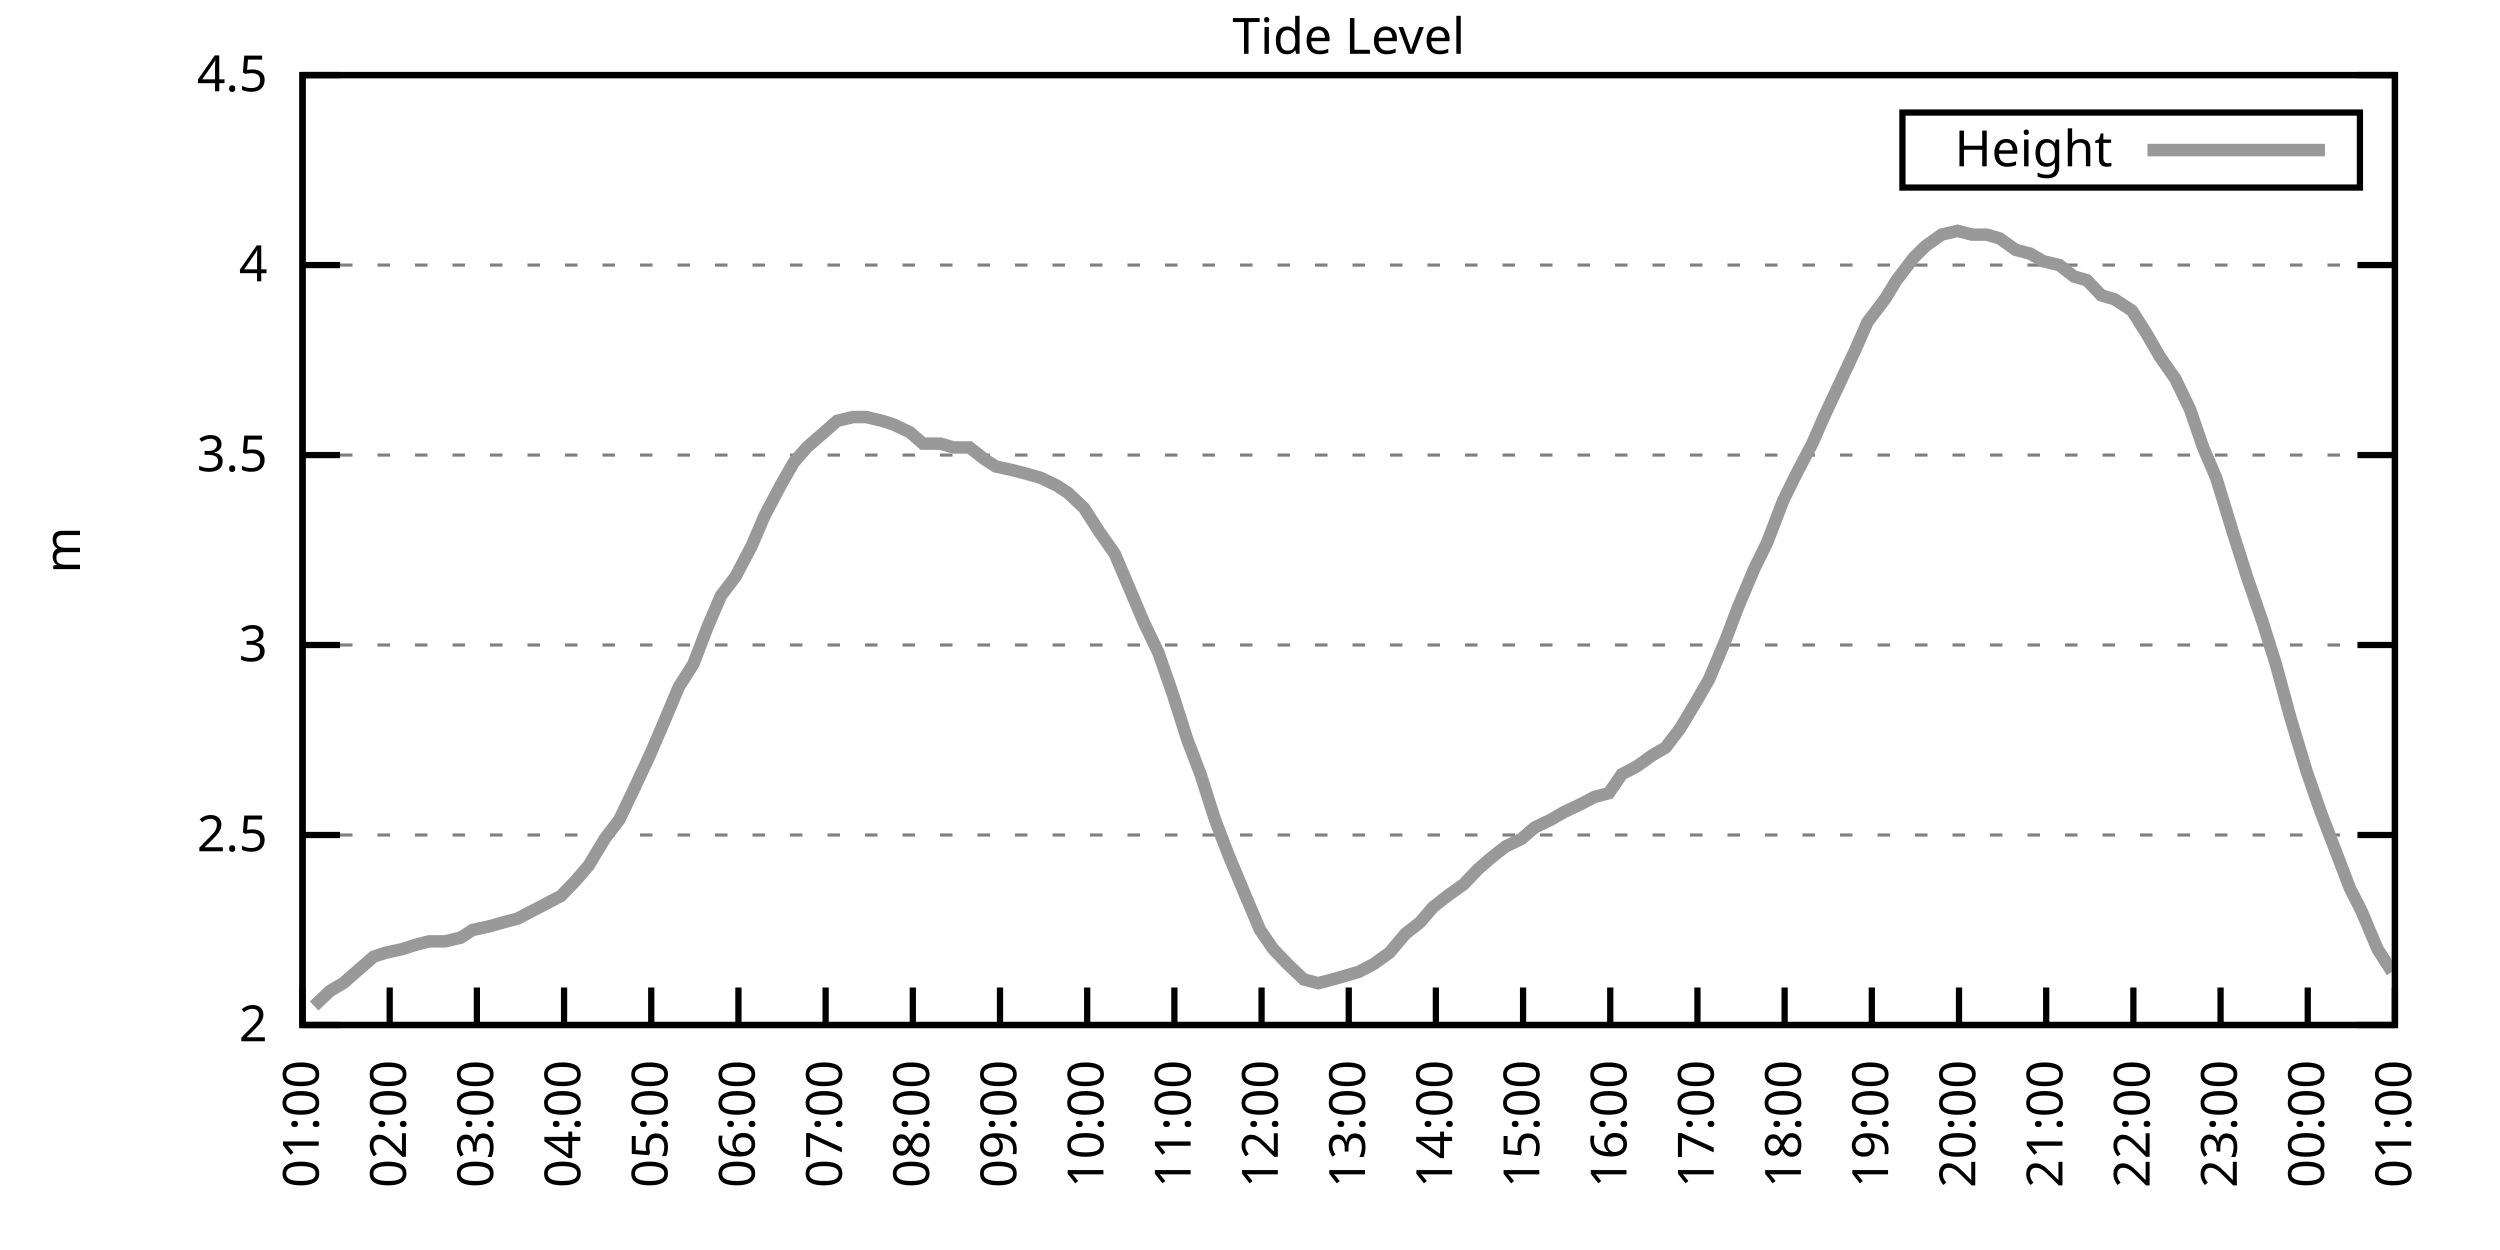
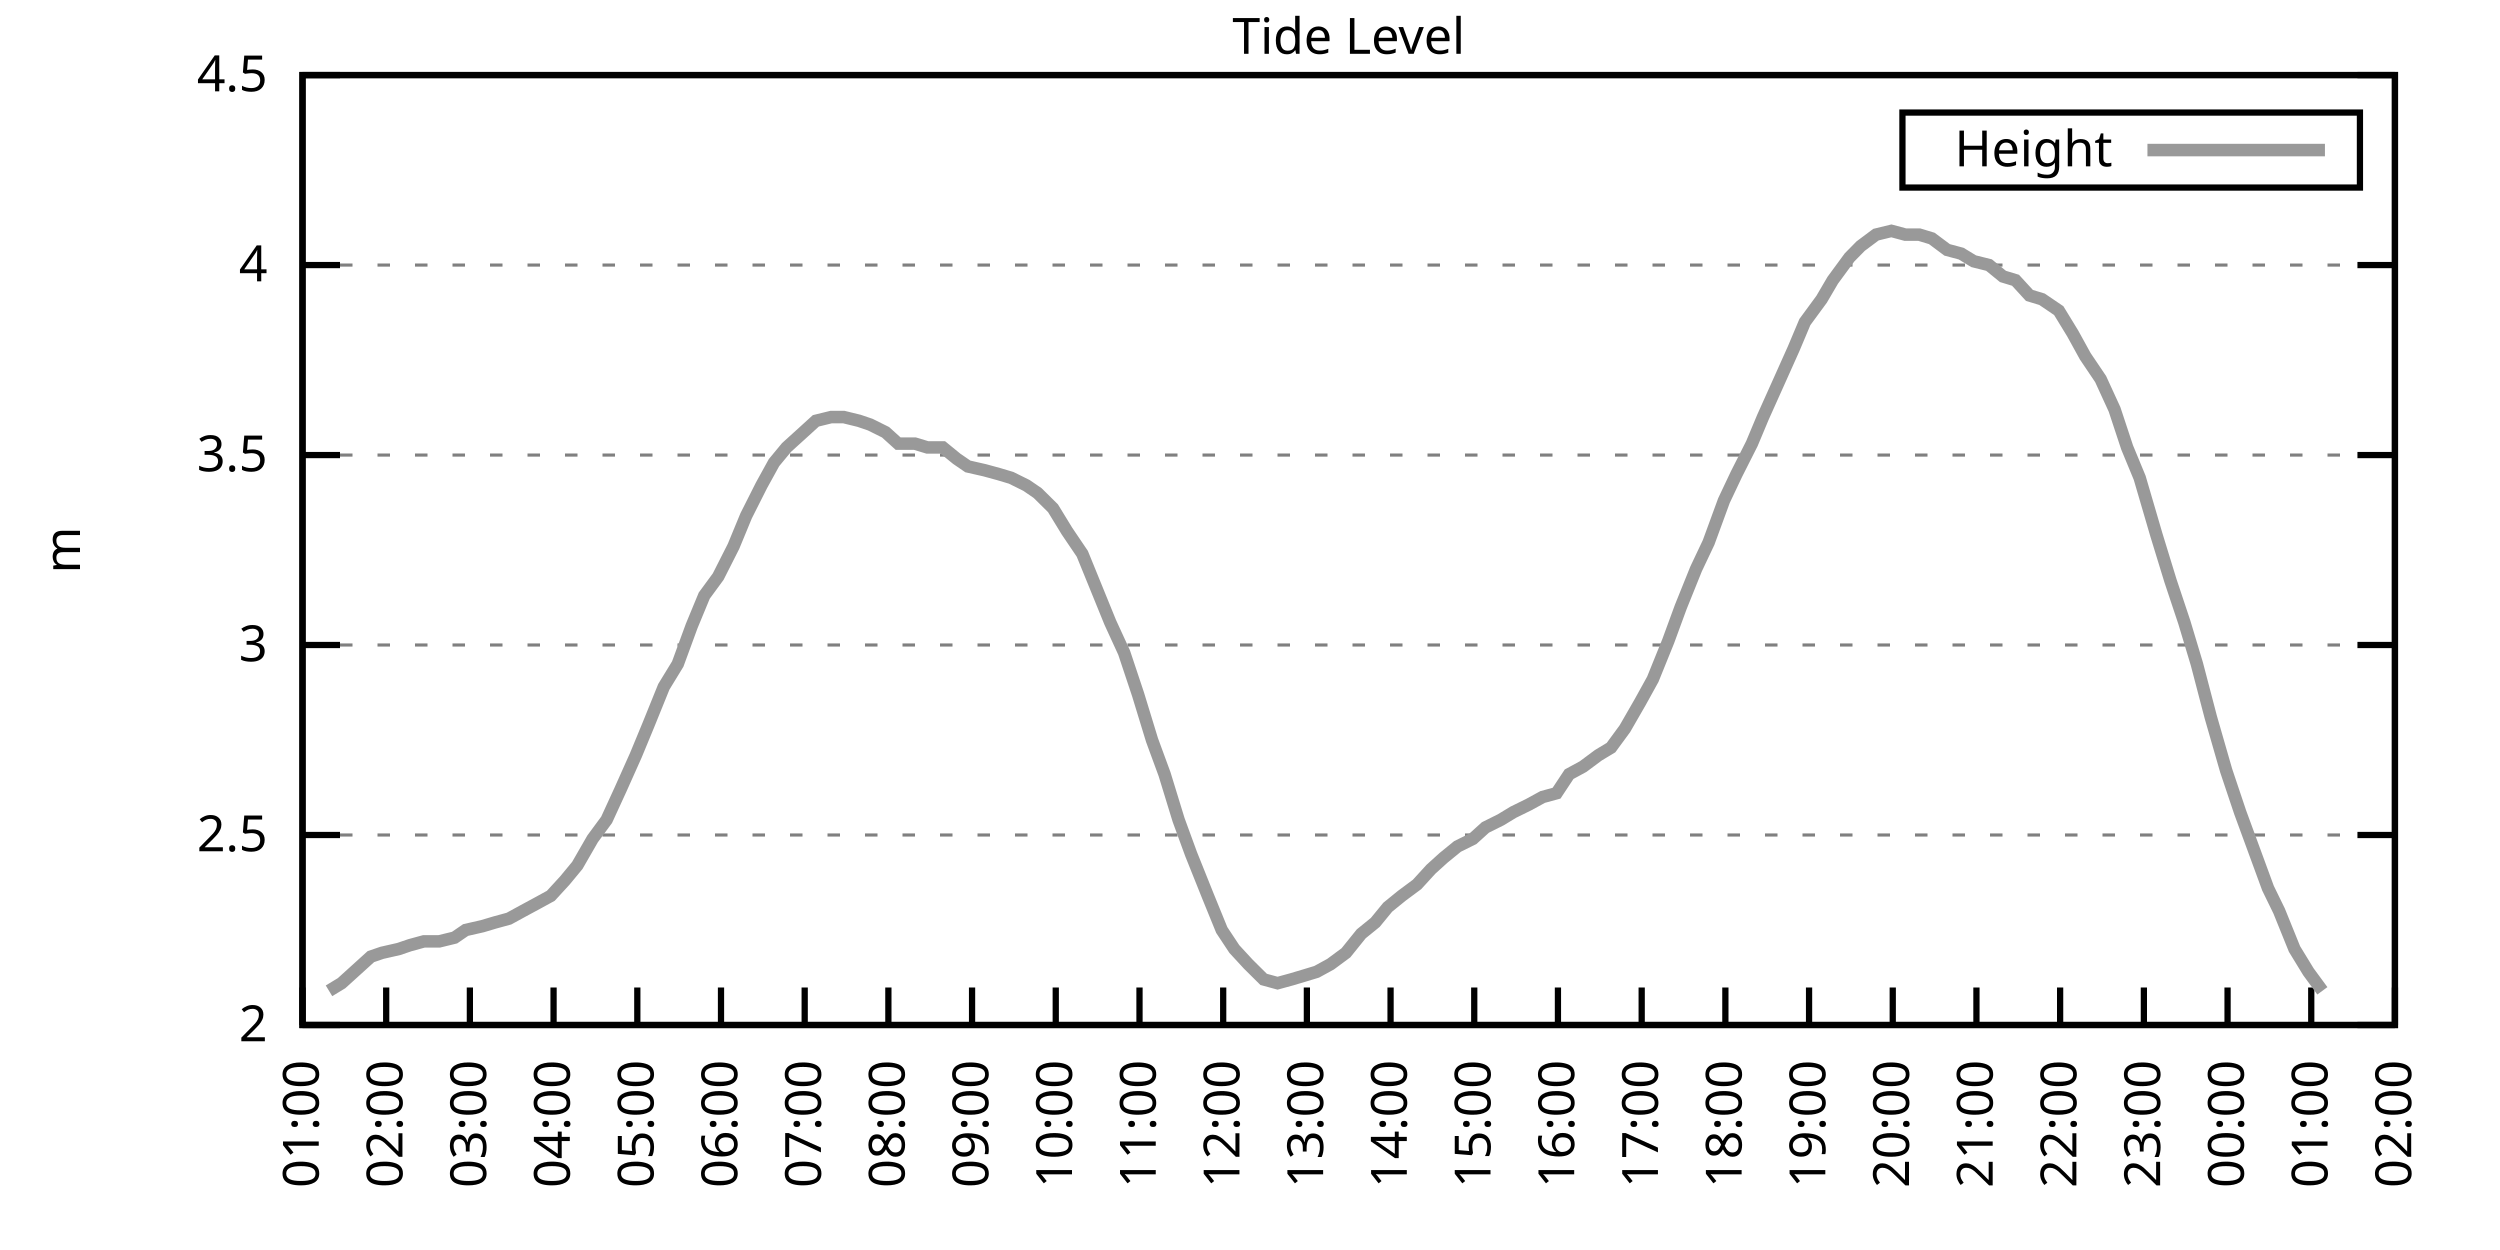
<svg xmlns="http://www.w3.org/2000/svg" xmlns:xlink="http://www.w3.org/1999/xlink" width="400" height="200" viewBox="0 0 400 200">
  <g id="gnuplot_canvas">
    <rect x="0" y="0" width="400" height="200" fill="none" />
    <defs>
      <circle id="gpDot" r="0.5" stroke-width="0.5" stroke="currentColor" />
      <path id="gpPt0" stroke-width="0.333" stroke="currentColor" d="M-1,0 h2 M0,-1 v2" />
      <path id="gpPt1" stroke-width="0.333" stroke="currentColor" d="M-1,-1 L1,1 M1,-1 L-1,1" />
      <path id="gpPt2" stroke-width="0.333" stroke="currentColor" d="M-1,0 L1,0 M0,-1 L0,1 M-1,-1 L1,1 M-1,1 L1,-1" />
      <rect id="gpPt3" stroke-width="0.333" stroke="currentColor" x="-1" y="-1" width="2" height="2" />
      <rect id="gpPt4" stroke-width="0.333" stroke="currentColor" fill="currentColor" x="-1" y="-1" width="2" height="2" />
      <circle id="gpPt5" stroke-width="0.333" stroke="currentColor" cx="0" cy="0" r="1" />
      <use xlink:href="#gpPt5" id="gpPt6" fill="currentColor" stroke="none" />
      <path id="gpPt7" stroke-width="0.333" stroke="currentColor" d="M0,-1.33 L-1.33,0.67 L1.33,0.67 z" />
      <use xlink:href="#gpPt7" id="gpPt8" fill="currentColor" stroke="none" />
      <use xlink:href="#gpPt7" id="gpPt9" stroke="currentColor" transform="rotate(180)" />
      <use xlink:href="#gpPt9" id="gpPt10" fill="currentColor" stroke="none" />
      <use xlink:href="#gpPt3" id="gpPt11" stroke="currentColor" transform="rotate(45)" />
      <use xlink:href="#gpPt11" id="gpPt12" fill="currentColor" stroke="none" />
      <path id="gpPt13" stroke-width="0.333" stroke="currentColor" d="M0,1.330 L1.265,0.411 L0.782,-1.067 L-0.782,-1.076 L-1.265,0.411 z" />
      <use xlink:href="#gpPt13" id="gpPt14" fill="currentColor" stroke="none" />
      <filter id="textbox" filterUnits="objectBoundingBox" x="0" y="0" height="1" width="1">
        <feFlood flood-color="white" flood-opacity="1" result="bgnd" />
        <feComposite in="SourceGraphic" in2="bgnd" operator="atop" />
      </filter>
      <filter id="greybox" filterUnits="objectBoundingBox" x="0" y="0" height="1" width="1">
        <feFlood flood-color="lightgrey" flood-opacity="1" result="grey" />
        <feComposite in="SourceGraphic" in2="grey" operator="atop" />
      </filter>
    </defs>
    <g fill="none" color="white" stroke="currentColor" stroke-width="1.00" stroke-linecap="butt" stroke-linejoin="miter">
</g>
    <g fill="none" color="black" stroke="currentColor" stroke-width="1.00" stroke-linecap="butt" stroke-linejoin="miter">
      <g stroke="none" shape-rendering="crispEdges">
        <polygon fill="rgb(255, 255, 255)" points="48.40,164.00 383.18,164.00 383.18,12.02 48.40,12.02 " />
      </g>
    </g>
    <g fill="none" color="black" stroke="currentColor" stroke-width="1.00" stroke-linecap="butt" stroke-linejoin="miter">
</g>
    <g fill="none" color="black" stroke="black" stroke-width="0.50" stroke-linecap="butt" stroke-linejoin="miter">
</g>
    <g fill="none" color="gray" stroke="currentColor" stroke-width="0.50" stroke-linecap="butt" stroke-linejoin="miter">
      <path stroke="gray" stroke-dasharray="2,4" class="gridline" d="M48.40,164.00 L383.19,164.00  " />
    </g>
    <g fill="none" color="gray" stroke="gray" stroke-width="1.00" stroke-linecap="butt" stroke-linejoin="miter">
</g>
    <g fill="none" color="black" stroke="currentColor" stroke-width="1.00" stroke-linecap="butt" stroke-linejoin="miter">
      <path stroke="black" d="M48.40,164.00 L54.40,164.00 M383.19,164.00 L377.19,164.00  " />
      <g transform="translate(42.80,166.60)" stroke="none" fill="black" font-family="Sans" font-size="8.00" text-anchor="end">
        <text>
          <tspan font-family="Sans"> 2</tspan>
        </text>
      </g>
    </g>
    <g fill="none" color="black" stroke="currentColor" stroke-width="1.00" stroke-linecap="butt" stroke-linejoin="miter">
</g>
    <g fill="none" color="black" stroke="black" stroke-width="0.50" stroke-linecap="butt" stroke-linejoin="miter">
</g>
    <g fill="none" color="gray" stroke="currentColor" stroke-width="0.50" stroke-linecap="butt" stroke-linejoin="miter">
      <path stroke="gray" stroke-dasharray="2,4" class="gridline" d="M48.40,133.60 L383.19,133.60  " />
    </g>
    <g fill="none" color="gray" stroke="gray" stroke-width="1.00" stroke-linecap="butt" stroke-linejoin="miter">
</g>
    <g fill="none" color="black" stroke="currentColor" stroke-width="1.00" stroke-linecap="butt" stroke-linejoin="miter">
      <path stroke="black" d="M48.40,133.60 L54.40,133.60 M383.19,133.60 L377.19,133.60  " />
      <g transform="translate(42.80,136.20)" stroke="none" fill="black" font-family="Sans" font-size="8.00" text-anchor="end">
        <text>
          <tspan font-family="Sans"> 2.5</tspan>
        </text>
      </g>
    </g>
    <g fill="none" color="black" stroke="currentColor" stroke-width="1.00" stroke-linecap="butt" stroke-linejoin="miter">
</g>
    <g fill="none" color="black" stroke="black" stroke-width="0.50" stroke-linecap="butt" stroke-linejoin="miter">
</g>
    <g fill="none" color="gray" stroke="currentColor" stroke-width="0.50" stroke-linecap="butt" stroke-linejoin="miter">
      <path stroke="gray" stroke-dasharray="2,4" class="gridline" d="M48.40,103.20 L383.19,103.20  " />
    </g>
    <g fill="none" color="gray" stroke="gray" stroke-width="1.00" stroke-linecap="butt" stroke-linejoin="miter">
</g>
    <g fill="none" color="black" stroke="currentColor" stroke-width="1.00" stroke-linecap="butt" stroke-linejoin="miter">
      <path stroke="black" d="M48.40,103.20 L54.40,103.20 M383.19,103.20 L377.19,103.20  " />
      <g transform="translate(42.80,105.80)" stroke="none" fill="black" font-family="Sans" font-size="8.00" text-anchor="end">
        <text>
          <tspan font-family="Sans"> 3</tspan>
        </text>
      </g>
    </g>
    <g fill="none" color="black" stroke="currentColor" stroke-width="1.00" stroke-linecap="butt" stroke-linejoin="miter">
</g>
    <g fill="none" color="black" stroke="black" stroke-width="0.50" stroke-linecap="butt" stroke-linejoin="miter">
</g>
    <g fill="none" color="gray" stroke="currentColor" stroke-width="0.50" stroke-linecap="butt" stroke-linejoin="miter">
      <path stroke="gray" stroke-dasharray="2,4" class="gridline" d="M48.40,72.81 L383.19,72.81  " />
    </g>
    <g fill="none" color="gray" stroke="gray" stroke-width="1.00" stroke-linecap="butt" stroke-linejoin="miter">
</g>
    <g fill="none" color="black" stroke="currentColor" stroke-width="1.00" stroke-linecap="butt" stroke-linejoin="miter">
      <path stroke="black" d="M48.40,72.81 L54.40,72.81 M383.19,72.81 L377.19,72.81  " />
      <g transform="translate(42.80,75.41)" stroke="none" fill="black" font-family="Sans" font-size="8.00" text-anchor="end">
        <text>
          <tspan font-family="Sans"> 3.5</tspan>
        </text>
      </g>
    </g>
    <g fill="none" color="black" stroke="currentColor" stroke-width="1.00" stroke-linecap="butt" stroke-linejoin="miter">
</g>
    <g fill="none" color="black" stroke="black" stroke-width="0.50" stroke-linecap="butt" stroke-linejoin="miter">
</g>
    <g fill="none" color="gray" stroke="currentColor" stroke-width="0.50" stroke-linecap="butt" stroke-linejoin="miter">
      <path stroke="gray" stroke-dasharray="2,4" class="gridline" d="M48.40,42.41 L383.19,42.41  " />
    </g>
    <g fill="none" color="gray" stroke="gray" stroke-width="1.00" stroke-linecap="butt" stroke-linejoin="miter">
</g>
    <g fill="none" color="black" stroke="currentColor" stroke-width="1.00" stroke-linecap="butt" stroke-linejoin="miter">
      <path stroke="black" d="M48.40,42.41 L54.40,42.41 M383.19,42.41 L377.19,42.41  " />
      <g transform="translate(42.80,45.01)" stroke="none" fill="black" font-family="Sans" font-size="8.00" text-anchor="end">
        <text>
          <tspan font-family="Sans"> 4</tspan>
        </text>
      </g>
    </g>
    <g fill="none" color="black" stroke="currentColor" stroke-width="1.00" stroke-linecap="butt" stroke-linejoin="miter">
</g>
    <g fill="none" color="black" stroke="black" stroke-width="0.50" stroke-linecap="butt" stroke-linejoin="miter">
</g>
    <g fill="none" color="gray" stroke="currentColor" stroke-width="0.50" stroke-linecap="butt" stroke-linejoin="miter">
      <path stroke="gray" stroke-dasharray="2,4" class="gridline" d="M48.40,12.01 L383.19,12.01  " />
    </g>
    <g fill="none" color="gray" stroke="gray" stroke-width="1.00" stroke-linecap="butt" stroke-linejoin="miter">
</g>
    <g fill="none" color="black" stroke="currentColor" stroke-width="1.00" stroke-linecap="butt" stroke-linejoin="miter">
      <path stroke="black" d="M48.40,12.01 L54.40,12.01 M383.19,12.01 L377.19,12.01  " />
      <g transform="translate(42.80,14.61)" stroke="none" fill="black" font-family="Sans" font-size="8.00" text-anchor="end">
        <text>
          <tspan font-family="Sans"> 4.5</tspan>
        </text>
      </g>
    </g>
    <g fill="none" color="black" stroke="currentColor" stroke-width="1.00" stroke-linecap="butt" stroke-linejoin="miter">
      <path stroke="black" d="M48.40,164.00 L48.40,158.00  " />
      <g transform="translate(51.00,169.60) rotate(270.00)" stroke="none" fill="black" font-family="Sans" font-size="8.00" text-anchor="end">
        <text>
          <tspan font-family="Sans">01:00</tspan>
        </text>
      </g>
    </g>
    <g fill="none" color="black" stroke="currentColor" stroke-width="1.00" stroke-linecap="butt" stroke-linejoin="miter">
-       <path stroke="black" d="M62.35,164.00 L62.35,158.00  " />
-       <g transform="translate(64.95,169.60) rotate(270.00)" stroke="none" fill="black" font-family="Sans" font-size="8.00" text-anchor="end">
+       <path stroke="black" d="M61.79,164.00 L61.79,158.00  " />
+       <g transform="translate(64.39,169.60) rotate(270.00)" stroke="none" fill="black" font-family="Sans" font-size="8.00" text-anchor="end">
        <text>
          <tspan font-family="Sans">02:00</tspan>
        </text>
      </g>
    </g>
    <g fill="none" color="black" stroke="currentColor" stroke-width="1.00" stroke-linecap="butt" stroke-linejoin="miter">
-       <path stroke="black" d="M76.30,164.00 L76.30,158.00  " />
-       <g transform="translate(78.90,169.60) rotate(270.00)" stroke="none" fill="black" font-family="Sans" font-size="8.00" text-anchor="end">
+       <path stroke="black" d="M75.18,164.00 L75.18,158.00  " />
+       <g transform="translate(77.78,169.60) rotate(270.00)" stroke="none" fill="black" font-family="Sans" font-size="8.00" text-anchor="end">
        <text>
          <tspan font-family="Sans">03:00</tspan>
        </text>
      </g>
    </g>
    <g fill="none" color="black" stroke="currentColor" stroke-width="1.00" stroke-linecap="butt" stroke-linejoin="miter">
-       <path stroke="black" d="M90.25,164.00 L90.25,158.00  " />
-       <g transform="translate(92.85,169.60) rotate(270.00)" stroke="none" fill="black" font-family="Sans" font-size="8.00" text-anchor="end">
+       <path stroke="black" d="M88.57,164.00 L88.57,158.00  " />
+       <g transform="translate(91.17,169.60) rotate(270.00)" stroke="none" fill="black" font-family="Sans" font-size="8.00" text-anchor="end">
        <text>
          <tspan font-family="Sans">04:00</tspan>
        </text>
      </g>
    </g>
    <g fill="none" color="black" stroke="currentColor" stroke-width="1.00" stroke-linecap="butt" stroke-linejoin="miter">
-       <path stroke="black" d="M104.20,164.00 L104.20,158.00  " />
-       <g transform="translate(106.80,169.60) rotate(270.00)" stroke="none" fill="black" font-family="Sans" font-size="8.00" text-anchor="end">
+       <path stroke="black" d="M101.97,164.00 L101.97,158.00  " />
+       <g transform="translate(104.57,169.60) rotate(270.00)" stroke="none" fill="black" font-family="Sans" font-size="8.00" text-anchor="end">
        <text>
          <tspan font-family="Sans">05:00</tspan>
        </text>
      </g>
    </g>
    <g fill="none" color="black" stroke="currentColor" stroke-width="1.00" stroke-linecap="butt" stroke-linejoin="miter">
-       <path stroke="black" d="M118.15,164.00 L118.15,158.00  " />
-       <g transform="translate(120.75,169.60) rotate(270.00)" stroke="none" fill="black" font-family="Sans" font-size="8.00" text-anchor="end">
+       <path stroke="black" d="M115.36,164.00 L115.36,158.00  " />
+       <g transform="translate(117.96,169.60) rotate(270.00)" stroke="none" fill="black" font-family="Sans" font-size="8.00" text-anchor="end">
        <text>
          <tspan font-family="Sans">06:00</tspan>
        </text>
      </g>
    </g>
    <g fill="none" color="black" stroke="currentColor" stroke-width="1.00" stroke-linecap="butt" stroke-linejoin="miter">
-       <path stroke="black" d="M132.10,164.00 L132.10,158.00  " />
-       <g transform="translate(134.70,169.60) rotate(270.00)" stroke="none" fill="black" font-family="Sans" font-size="8.00" text-anchor="end">
+       <path stroke="black" d="M128.75,164.00 L128.75,158.00  " />
+       <g transform="translate(131.35,169.60) rotate(270.00)" stroke="none" fill="black" font-family="Sans" font-size="8.00" text-anchor="end">
        <text>
          <tspan font-family="Sans">07:00</tspan>
        </text>
      </g>
    </g>
    <g fill="none" color="black" stroke="currentColor" stroke-width="1.00" stroke-linecap="butt" stroke-linejoin="miter">
-       <path stroke="black" d="M146.05,164.00 L146.05,158.00  " />
-       <g transform="translate(148.65,169.60) rotate(270.00)" stroke="none" fill="black" font-family="Sans" font-size="8.00" text-anchor="end">
+       <path stroke="black" d="M142.14,164.00 L142.14,158.00  " />
+       <g transform="translate(144.74,169.60) rotate(270.00)" stroke="none" fill="black" font-family="Sans" font-size="8.00" text-anchor="end">
        <text>
          <tspan font-family="Sans">08:00</tspan>
        </text>
      </g>
    </g>
    <g fill="none" color="black" stroke="currentColor" stroke-width="1.00" stroke-linecap="butt" stroke-linejoin="miter">
-       <path stroke="black" d="M160.00,164.00 L160.00,158.00  " />
-       <g transform="translate(162.60,169.60) rotate(270.00)" stroke="none" fill="black" font-family="Sans" font-size="8.00" text-anchor="end">
+       <path stroke="black" d="M155.53,164.00 L155.53,158.00  " />
+       <g transform="translate(158.13,169.60) rotate(270.00)" stroke="none" fill="black" font-family="Sans" font-size="8.00" text-anchor="end">
        <text>
          <tspan font-family="Sans">09:00</tspan>
        </text>
      </g>
    </g>
    <g fill="none" color="black" stroke="currentColor" stroke-width="1.00" stroke-linecap="butt" stroke-linejoin="miter">
-       <path stroke="black" d="M173.95,164.00 L173.95,158.00  " />
-       <g transform="translate(176.55,169.60) rotate(270.00)" stroke="none" fill="black" font-family="Sans" font-size="8.00" text-anchor="end">
+       <path stroke="black" d="M168.92,164.00 L168.92,158.00  " />
+       <g transform="translate(171.52,169.60) rotate(270.00)" stroke="none" fill="black" font-family="Sans" font-size="8.00" text-anchor="end">
        <text>
          <tspan font-family="Sans">10:00</tspan>
        </text>
      </g>
    </g>
    <g fill="none" color="black" stroke="currentColor" stroke-width="1.00" stroke-linecap="butt" stroke-linejoin="miter">
-       <path stroke="black" d="M187.90,164.00 L187.90,158.00  " />
-       <g transform="translate(190.50,169.60) rotate(270.00)" stroke="none" fill="black" font-family="Sans" font-size="8.00" text-anchor="end">
+       <path stroke="black" d="M182.32,164.00 L182.32,158.00  " />
+       <g transform="translate(184.92,169.60) rotate(270.00)" stroke="none" fill="black" font-family="Sans" font-size="8.00" text-anchor="end">
        <text>
          <tspan font-family="Sans">11:00</tspan>
        </text>
      </g>
    </g>
    <g fill="none" color="black" stroke="currentColor" stroke-width="1.00" stroke-linecap="butt" stroke-linejoin="miter">
-       <path stroke="black" d="M201.85,164.00 L201.85,158.00  " />
-       <g transform="translate(204.45,169.60) rotate(270.00)" stroke="none" fill="black" font-family="Sans" font-size="8.00" text-anchor="end">
+       <path stroke="black" d="M195.71,164.00 L195.71,158.00  " />
+       <g transform="translate(198.31,169.60) rotate(270.00)" stroke="none" fill="black" font-family="Sans" font-size="8.00" text-anchor="end">
        <text>
          <tspan font-family="Sans">12:00</tspan>
        </text>
      </g>
    </g>
    <g fill="none" color="black" stroke="currentColor" stroke-width="1.00" stroke-linecap="butt" stroke-linejoin="miter">
-       <path stroke="black" d="M215.80,164.00 L215.80,158.00  " />
-       <g transform="translate(218.40,169.60) rotate(270.00)" stroke="none" fill="black" font-family="Sans" font-size="8.00" text-anchor="end">
+       <path stroke="black" d="M209.10,164.00 L209.10,158.00  " />
+       <g transform="translate(211.70,169.60) rotate(270.00)" stroke="none" fill="black" font-family="Sans" font-size="8.00" text-anchor="end">
        <text>
          <tspan font-family="Sans">13:00</tspan>
        </text>
      </g>
    </g>
    <g fill="none" color="black" stroke="currentColor" stroke-width="1.00" stroke-linecap="butt" stroke-linejoin="miter">
-       <path stroke="black" d="M229.74,164.00 L229.74,158.00  " />
-       <g transform="translate(232.34,169.60) rotate(270.00)" stroke="none" fill="black" font-family="Sans" font-size="8.00" text-anchor="end">
+       <path stroke="black" d="M222.49,164.00 L222.49,158.00  " />
+       <g transform="translate(225.09,169.60) rotate(270.00)" stroke="none" fill="black" font-family="Sans" font-size="8.00" text-anchor="end">
        <text>
          <tspan font-family="Sans">14:00</tspan>
        </text>
      </g>
    </g>
    <g fill="none" color="black" stroke="currentColor" stroke-width="1.00" stroke-linecap="butt" stroke-linejoin="miter">
-       <path stroke="black" d="M243.69,164.00 L243.69,158.00  " />
-       <g transform="translate(246.29,169.60) rotate(270.00)" stroke="none" fill="black" font-family="Sans" font-size="8.00" text-anchor="end">
+       <path stroke="black" d="M235.88,164.00 L235.88,158.00  " />
+       <g transform="translate(238.48,169.60) rotate(270.00)" stroke="none" fill="black" font-family="Sans" font-size="8.00" text-anchor="end">
        <text>
          <tspan font-family="Sans">15:00</tspan>
        </text>
      </g>
    </g>
    <g fill="none" color="black" stroke="currentColor" stroke-width="1.00" stroke-linecap="butt" stroke-linejoin="miter">
-       <path stroke="black" d="M257.64,164.00 L257.64,158.00  " />
-       <g transform="translate(260.24,169.60) rotate(270.00)" stroke="none" fill="black" font-family="Sans" font-size="8.00" text-anchor="end">
+       <path stroke="black" d="M249.27,164.00 L249.27,158.00  " />
+       <g transform="translate(251.87,169.60) rotate(270.00)" stroke="none" fill="black" font-family="Sans" font-size="8.00" text-anchor="end">
        <text>
          <tspan font-family="Sans">16:00</tspan>
        </text>
      </g>
    </g>
    <g fill="none" color="black" stroke="currentColor" stroke-width="1.00" stroke-linecap="butt" stroke-linejoin="miter">
-       <path stroke="black" d="M271.59,164.00 L271.59,158.00  " />
-       <g transform="translate(274.19,169.60) rotate(270.00)" stroke="none" fill="black" font-family="Sans" font-size="8.00" text-anchor="end">
+       <path stroke="black" d="M262.67,164.00 L262.67,158.00  " />
+       <g transform="translate(265.27,169.60) rotate(270.00)" stroke="none" fill="black" font-family="Sans" font-size="8.00" text-anchor="end">
        <text>
          <tspan font-family="Sans">17:00</tspan>
        </text>
      </g>
    </g>
    <g fill="none" color="black" stroke="currentColor" stroke-width="1.00" stroke-linecap="butt" stroke-linejoin="miter">
-       <path stroke="black" d="M285.54,164.00 L285.54,158.00  " />
-       <g transform="translate(288.14,169.60) rotate(270.00)" stroke="none" fill="black" font-family="Sans" font-size="8.00" text-anchor="end">
+       <path stroke="black" d="M276.06,164.00 L276.06,158.00  " />
+       <g transform="translate(278.66,169.60) rotate(270.00)" stroke="none" fill="black" font-family="Sans" font-size="8.00" text-anchor="end">
        <text>
          <tspan font-family="Sans">18:00</tspan>
        </text>
      </g>
    </g>
    <g fill="none" color="black" stroke="currentColor" stroke-width="1.00" stroke-linecap="butt" stroke-linejoin="miter">
-       <path stroke="black" d="M299.49,164.00 L299.49,158.00  " />
-       <g transform="translate(302.09,169.60) rotate(270.00)" stroke="none" fill="black" font-family="Sans" font-size="8.00" text-anchor="end">
+       <path stroke="black" d="M289.45,164.00 L289.45,158.00  " />
+       <g transform="translate(292.05,169.60) rotate(270.00)" stroke="none" fill="black" font-family="Sans" font-size="8.00" text-anchor="end">
        <text>
          <tspan font-family="Sans">19:00</tspan>
        </text>
      </g>
    </g>
    <g fill="none" color="black" stroke="currentColor" stroke-width="1.00" stroke-linecap="butt" stroke-linejoin="miter">
-       <path stroke="black" d="M313.44,164.00 L313.44,158.00  " />
-       <g transform="translate(316.04,169.60) rotate(270.00)" stroke="none" fill="black" font-family="Sans" font-size="8.00" text-anchor="end">
+       <path stroke="black" d="M302.84,164.00 L302.84,158.00  " />
+       <g transform="translate(305.44,169.60) rotate(270.00)" stroke="none" fill="black" font-family="Sans" font-size="8.00" text-anchor="end">
        <text>
          <tspan font-family="Sans">20:00</tspan>
        </text>
      </g>
    </g>
    <g fill="none" color="black" stroke="currentColor" stroke-width="1.00" stroke-linecap="butt" stroke-linejoin="miter">
-       <path stroke="black" d="M327.39,164.00 L327.39,158.00  " />
-       <g transform="translate(329.99,169.60) rotate(270.00)" stroke="none" fill="black" font-family="Sans" font-size="8.00" text-anchor="end">
+       <path stroke="black" d="M316.23,164.00 L316.23,158.00  " />
+       <g transform="translate(318.83,169.60) rotate(270.00)" stroke="none" fill="black" font-family="Sans" font-size="8.00" text-anchor="end">
        <text>
          <tspan font-family="Sans">21:00</tspan>
        </text>
      </g>
    </g>
    <g fill="none" color="black" stroke="currentColor" stroke-width="1.00" stroke-linecap="butt" stroke-linejoin="miter">
-       <path stroke="black" d="M341.34,164.00 L341.34,158.00  " />
-       <g transform="translate(343.94,169.60) rotate(270.00)" stroke="none" fill="black" font-family="Sans" font-size="8.00" text-anchor="end">
+       <path stroke="black" d="M329.62,164.00 L329.62,158.00  " />
+       <g transform="translate(332.22,169.60) rotate(270.00)" stroke="none" fill="black" font-family="Sans" font-size="8.00" text-anchor="end">
        <text>
          <tspan font-family="Sans">22:00</tspan>
        </text>
      </g>
    </g>
    <g fill="none" color="black" stroke="currentColor" stroke-width="1.00" stroke-linecap="butt" stroke-linejoin="miter">
-       <path stroke="black" d="M355.29,164.00 L355.29,158.00  " />
-       <g transform="translate(357.89,169.60) rotate(270.00)" stroke="none" fill="black" font-family="Sans" font-size="8.00" text-anchor="end">
+       <path stroke="black" d="M343.02,164.00 L343.02,158.00  " />
+       <g transform="translate(345.62,169.60) rotate(270.00)" stroke="none" fill="black" font-family="Sans" font-size="8.00" text-anchor="end">
        <text>
          <tspan font-family="Sans">23:00</tspan>
        </text>
      </g>
    </g>
    <g fill="none" color="black" stroke="currentColor" stroke-width="1.00" stroke-linecap="butt" stroke-linejoin="miter">
-       <path stroke="black" d="M369.24,164.00 L369.24,158.00  " />
-       <g transform="translate(371.84,169.60) rotate(270.00)" stroke="none" fill="black" font-family="Sans" font-size="8.00" text-anchor="end">
+       <path stroke="black" d="M356.41,164.00 L356.41,158.00  " />
+       <g transform="translate(359.01,169.60) rotate(270.00)" stroke="none" fill="black" font-family="Sans" font-size="8.00" text-anchor="end">
        <text>
          <tspan font-family="Sans">00:00</tspan>
+         </text>
+       </g>
+     </g>
+     <g fill="none" color="black" stroke="currentColor" stroke-width="1.00" stroke-linecap="butt" stroke-linejoin="miter">
+       <path stroke="black" d="M369.80,164.00 L369.80,158.00  " />
+       <g transform="translate(372.40,169.60) rotate(270.00)" stroke="none" fill="black" font-family="Sans" font-size="8.00" text-anchor="end">
+         <text>
+           <tspan font-family="Sans">01:00</tspan>
        </text>
      </g>
    </g>
    <g fill="none" color="black" stroke="currentColor" stroke-width="1.00" stroke-linecap="butt" stroke-linejoin="miter">
      <path stroke="black" d="M383.19,164.00 L383.19,158.00  " />
      <g transform="translate(385.79,169.60) rotate(270.00)" stroke="none" fill="black" font-family="Sans" font-size="8.00" text-anchor="end">
        <text>
-           <tspan font-family="Sans">01:00</tspan>
+           <tspan font-family="Sans">02:00</tspan>
        </text>
      </g>
    </g>
    <g fill="none" color="black" stroke="currentColor" stroke-width="1.00" stroke-linecap="butt" stroke-linejoin="miter">
</g>
    <g fill="none" color="black" stroke="currentColor" stroke-width="1.00" stroke-linecap="butt" stroke-linejoin="miter">
      <path stroke="black" d="M48.40,12.01 L48.40,164.00 L383.19,164.00 L383.19,12.01 L48.40,12.01 Z  " />
    </g>
    <g fill="none" color="black" stroke="currentColor" stroke-width="1.00" stroke-linecap="butt" stroke-linejoin="miter">
</g>
    <g fill="none" color="black" stroke="currentColor" stroke-width="1.00" stroke-linecap="butt" stroke-linejoin="miter">
      <path stroke="black" d="M304.39,30.01 L304.39,18.01 L377.59,18.01 L377.59,30.01 L304.39,30.01 Z  " />
    </g>
    <g id="Tide_level_plot_1">
      <g fill="none" color="white" stroke="black" stroke-width="2.00" stroke-linecap="butt" stroke-linejoin="miter">
</g>
      <g fill="none" color="black" stroke="currentColor" stroke-width="2.00" stroke-linecap="butt" stroke-linejoin="miter">
        <g transform="translate(337.99,26.61)" stroke="none" fill="black" font-family="Sans" font-size="8.00" text-anchor="end">
          <text>
            <tspan font-family="Sans">Height</tspan>
          </text>
        </g>
      </g>
      <g fill="none" color="black" stroke="currentColor" stroke-width="2.00" stroke-linecap="butt" stroke-linejoin="miter">
-         <path stroke="rgb(153, 153, 153)" d="M343.59,24.01 L371.99,24.01 M50.26,160.96 L52.82,158.53 L54.91,157.31 L57.00,155.49 L59.79,153.06 L61.65,152.45   L64.44,151.84 L66.30,151.23 L68.63,150.62 L71.18,150.62 L73.74,150.02 L75.60,148.80 L78.39,148.19 L80.48,147.59   L82.81,146.98 L85.13,145.76 L87.46,144.55 L89.78,143.33 L92.11,140.90 L94.20,138.47 L96.76,134.21 L99.08,131.17   L101.41,126.31 L103.97,120.83 L106.06,115.97 L108.62,109.89 L110.94,106.24 L113.27,100.16 L115.36,95.30 L117.68,92.26   L120.24,87.40 L122.33,82.53 L124.89,77.67 L126.98,74.02 L129.08,71.59 L131.87,69.16 L133.96,67.33 L136.51,66.73   L138.61,66.73 L141.16,67.33 L143.02,67.94 L145.58,69.16 L147.67,70.98 L150.46,70.98 L152.56,71.59 L155.11,71.59   L157.44,73.41 L159.30,74.63 L162.09,75.24 L164.41,75.85 L166.51,76.45 L169.06,77.67 L170.92,78.89 L173.48,81.32   L175.81,84.97 L178.36,88.61 L180.69,94.08 L183.01,99.56 L185.34,104.42 L187.66,111.11 L189.99,118.40 L192.08,123.87   L194.41,131.17 L196.50,136.64 L199.29,143.33 L201.61,148.80 L203.71,151.84 L206.03,154.27 L208.59,156.70 L210.91,157.31   L213.24,156.70 L215.33,156.10 L217.42,155.49 L219.75,154.27 L222.30,152.45 L224.86,149.41 L227.19,147.59 L229.28,145.15   L231.60,143.33 L234.16,141.51 L236.49,139.07 L238.58,137.25 L240.90,135.43 L243.46,134.21 L245.55,132.39 L248.11,131.17   L250.20,129.95 L252.76,128.74 L255.09,127.52 L257.41,126.91 L259.50,123.87 L261.83,122.66 L264.39,120.83 L266.48,119.62   L268.80,116.58 L271.36,112.32 L273.45,108.68 L276.01,102.60 L278.10,97.12 L280.66,91.04 L282.75,86.79 L285.31,80.10   L287.40,75.85 L289.96,70.98 L291.82,66.73 L294.38,61.25 L296.94,55.78 L298.80,51.53 L301.58,47.88 L303.44,44.84   L306.23,41.19 L308.09,39.37 L310.65,37.54 L313.21,36.94 L315.53,37.54 L317.86,37.54 L319.95,38.15 L322.51,39.98   L324.83,40.58 L326.93,41.80 L329.48,42.41 L331.81,44.23 L333.90,44.84 L336.23,47.27 L338.32,47.88 L341.11,49.70   L343.43,53.35 L345.53,57.00 L348.08,60.65 L350.41,65.51 L352.50,71.59 L354.59,76.45 L357.38,85.57 L359.71,92.87   L362.03,99.56 L364.13,106.24 L366.45,114.76 L369.01,123.27 L371.33,129.95 L373.66,136.03 L375.98,142.11 L377.84,145.76   L380.40,151.84 L382.73,155.49  " />
+         <path stroke="rgb(153, 153, 153)" d="M343.59,24.01 L371.99,24.01 M52.64,158.53 L54.65,157.31 L56.66,155.49 L59.34,153.06 L61.12,152.45 L63.80,151.84   L65.59,151.23 L67.82,150.62 L70.27,150.62 L72.73,150.02 L74.51,148.80 L77.19,148.19 L79.20,147.59 L81.43,146.98   L83.66,145.76 L85.90,144.55 L88.13,143.33 L90.36,140.90 L92.37,138.47 L94.82,134.21 L97.06,131.17 L99.29,126.31   L101.74,120.83 L103.75,115.97 L106.21,109.89 L108.44,106.24 L110.67,100.16 L112.68,95.30 L114.91,92.26 L117.37,87.40   L119.38,82.53 L121.83,77.67 L123.84,74.02 L125.85,71.59 L128.53,69.16 L130.54,67.33 L132.99,66.73 L135.00,66.73   L137.45,67.33 L139.24,67.94 L141.69,69.16 L143.70,70.98 L146.38,70.98 L148.39,71.59 L150.85,71.59 L153.08,73.41   L154.86,74.63 L157.54,75.24 L159.77,75.85 L161.78,76.45 L164.24,77.67 L166.02,78.89 L168.48,81.32 L170.71,84.97   L173.17,88.61 L175.40,94.08 L177.63,99.56 L179.86,104.42 L182.09,111.11 L184.32,118.40 L186.33,123.87 L188.57,131.17   L190.57,136.64 L193.25,143.33 L195.48,148.80 L197.49,151.84 L199.73,154.27 L202.18,156.70 L204.41,157.31 L206.64,156.70   L208.65,156.10 L210.66,155.49 L212.89,154.27 L215.35,152.45 L217.80,149.41 L220.04,147.59 L222.04,145.15 L224.28,143.33   L226.73,141.51 L228.96,139.07 L230.97,137.25 L233.20,135.43 L235.66,134.21 L237.67,132.39 L240.12,131.17 L242.13,129.95   L244.59,128.74 L246.82,127.52 L249.05,126.91 L251.06,123.87 L253.29,122.66 L255.75,120.83 L257.76,119.62 L259.99,116.58   L262.44,112.32 L264.45,108.68 L266.91,102.60 L268.92,97.12 L271.37,91.04 L273.38,86.79 L275.83,80.10 L277.84,75.85   L280.30,70.98 L282.08,66.73 L284.54,61.25 L286.99,55.78 L288.78,51.53 L291.46,47.88 L293.24,44.84 L295.92,41.19   L297.71,39.37 L300.16,37.54 L302.62,36.94 L304.85,37.54 L307.08,37.54 L309.09,38.15 L311.54,39.98 L313.78,40.58   L315.79,41.80 L318.24,42.41 L320.47,44.23 L322.48,44.84 L324.71,47.27 L326.72,47.88 L329.40,49.70 L331.63,53.35   L333.64,57.00 L336.10,60.65 L338.33,65.51 L340.34,71.59 L342.35,76.45 L345.02,85.57 L347.26,92.87 L349.49,99.56   L351.50,106.24 L353.73,114.76 L356.18,123.27 L358.42,129.95 L360.65,136.03 L362.88,142.11 L364.66,145.76 L367.12,151.84   L369.35,155.49 L371.58,158.53  " />
      </g>
    </g>
    <g fill="none" color="black" stroke="currentColor" stroke-width="2.00" stroke-linecap="butt" stroke-linejoin="miter">
</g>
    <g fill="none" color="black" stroke="black" stroke-width="1.00" stroke-linecap="butt" stroke-linejoin="miter">
</g>
    <g fill="none" color="black" stroke="currentColor" stroke-width="1.00" stroke-linecap="butt" stroke-linejoin="miter">
      <path stroke="black" d="M48.40,12.01 L48.40,164.00 L383.19,164.00 L383.19,12.01 L48.40,12.01 Z  " />
      <g transform="translate(12.80,88.01) rotate(270.00)" stroke="none" fill="black" font-family="Sans" font-size="8.00" text-anchor="middle">
        <text>
          <tspan font-family="Sans">m</tspan>
        </text>
      </g>
    </g>
    <g fill="none" color="black" stroke="currentColor" stroke-width="1.00" stroke-linecap="butt" stroke-linejoin="miter">
</g>
    <g fill="none" color="black" stroke="currentColor" stroke-width="1.00" stroke-linecap="butt" stroke-linejoin="miter">
      <g transform="translate(215.79,8.61)" stroke="none" fill="black" font-family="Sans" font-size="8.00" text-anchor="middle">
        <text>
          <tspan font-family="Sans">Tide Level</tspan>
        </text>
      </g>
    </g>
    <g fill="none" color="black" stroke="currentColor" stroke-width="1.00" stroke-linecap="butt" stroke-linejoin="miter">
</g>
  </g>
</svg>
